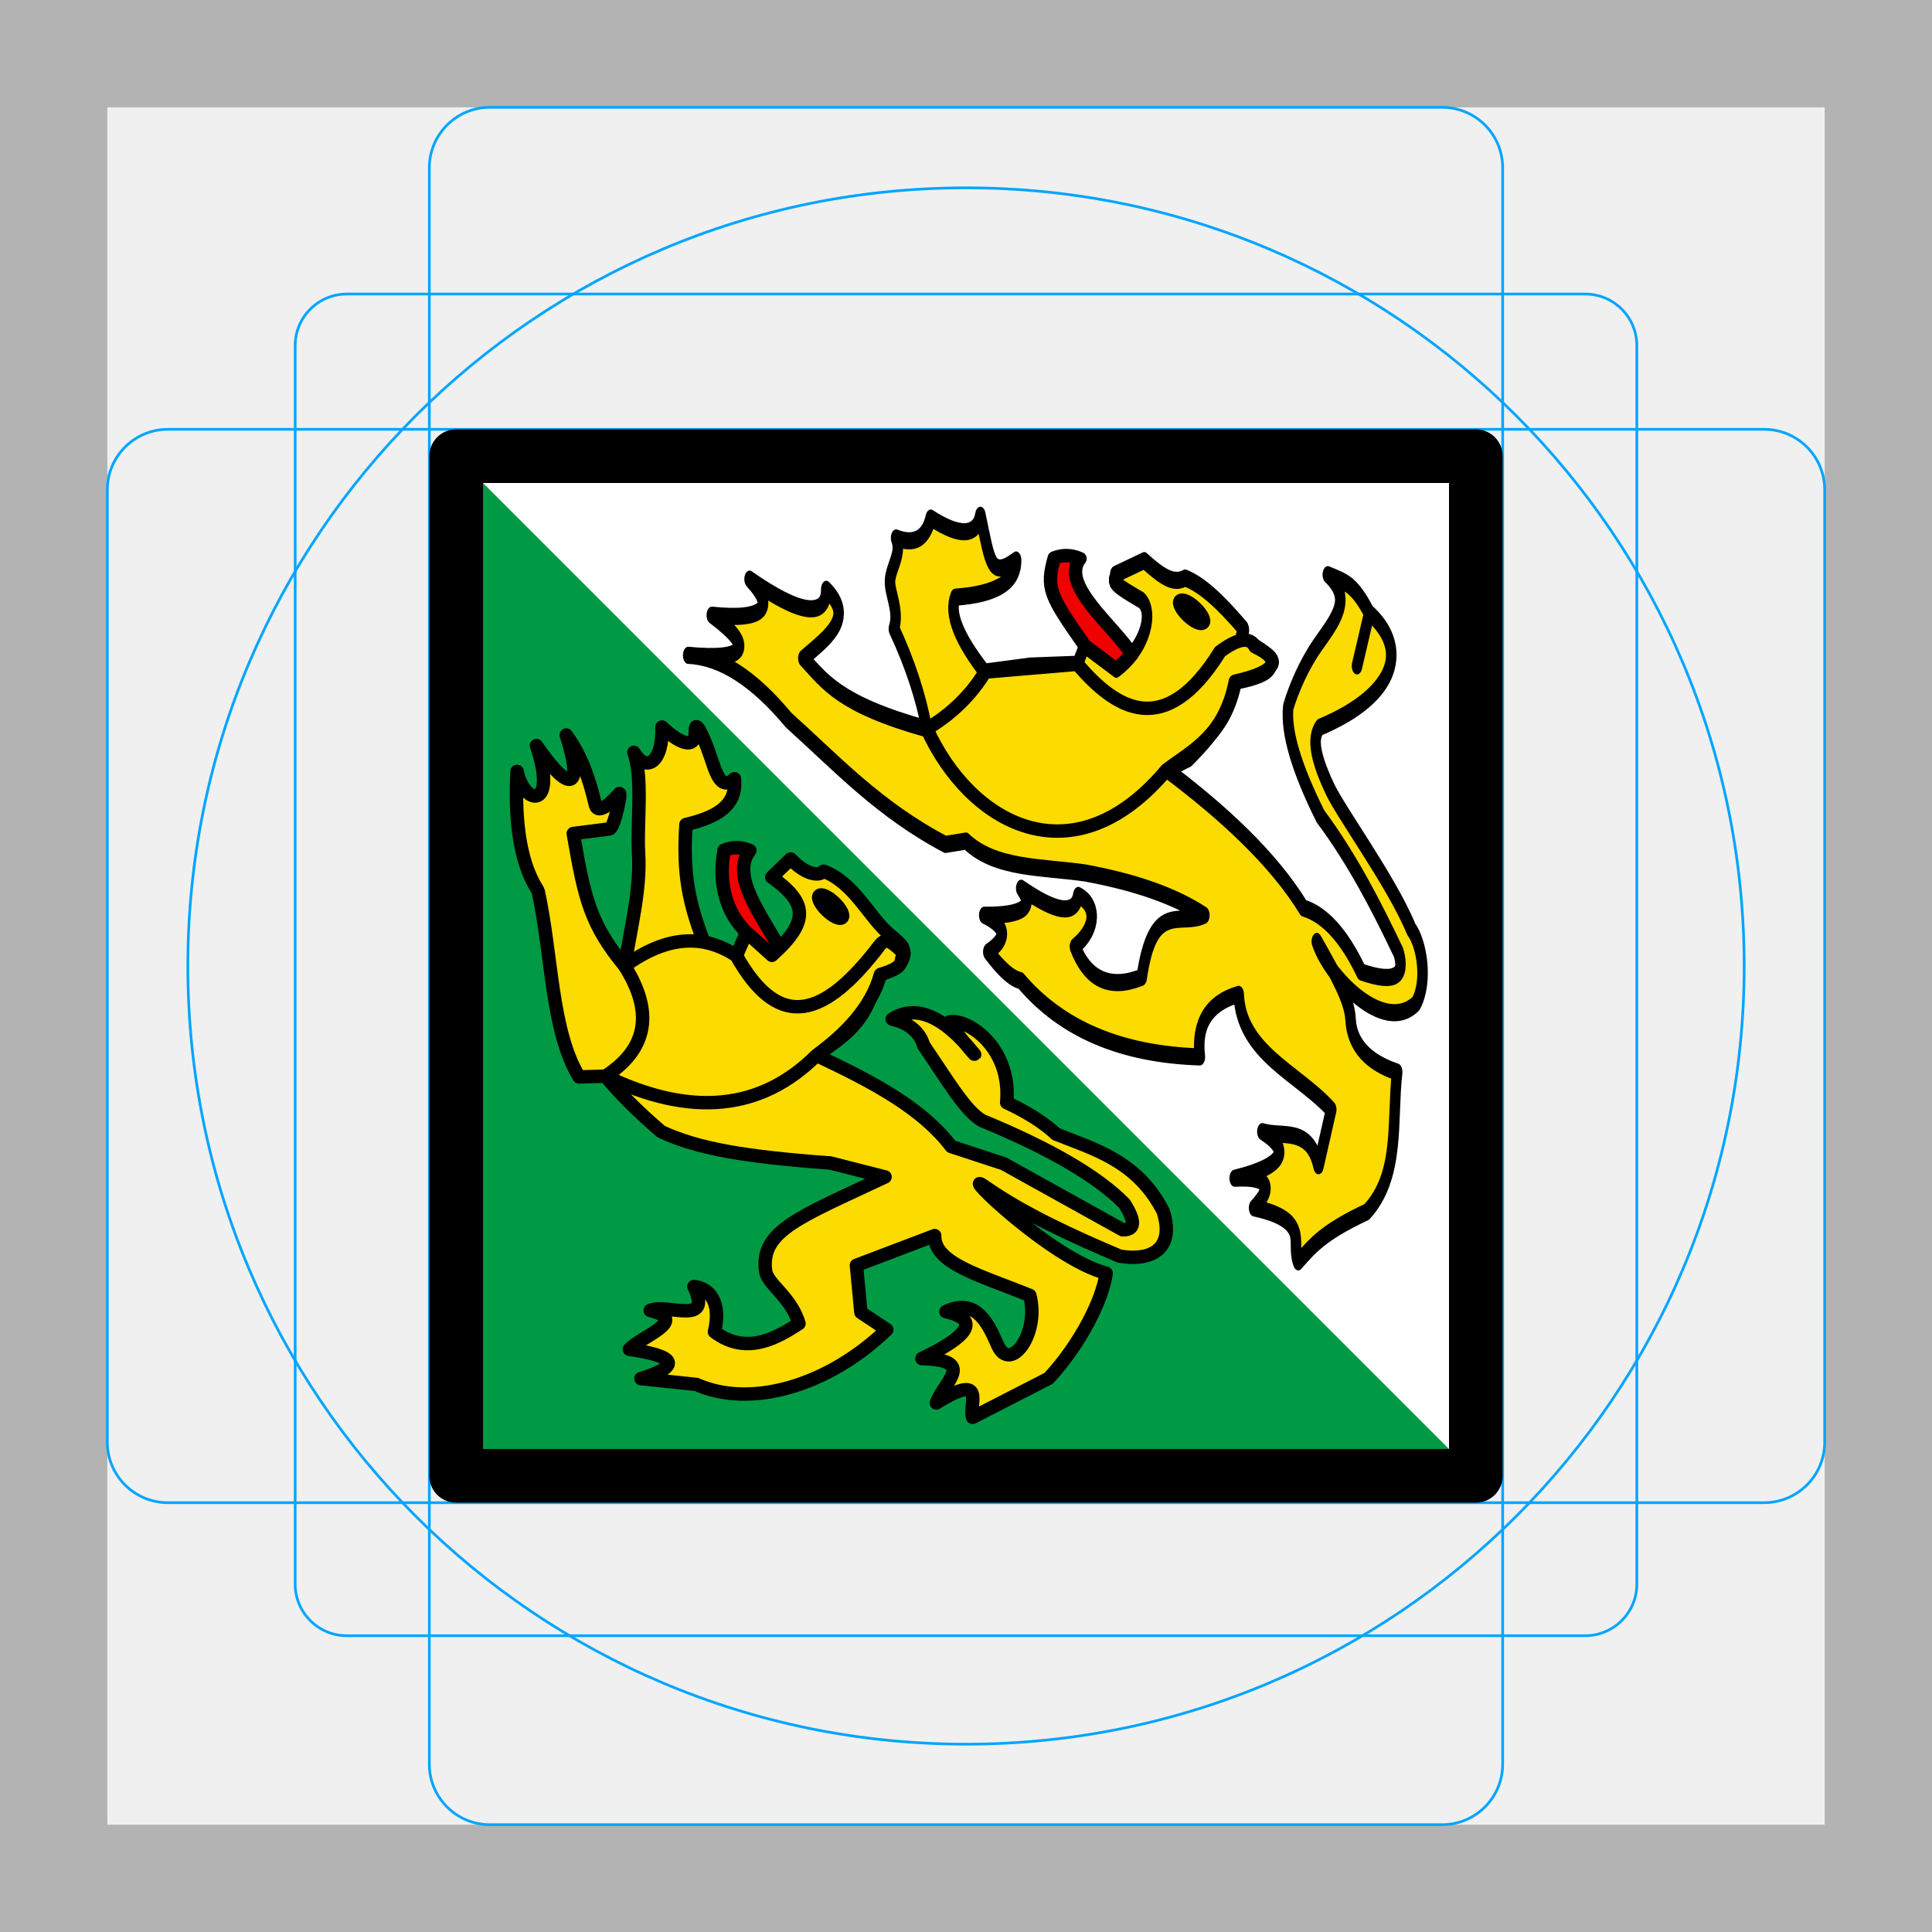
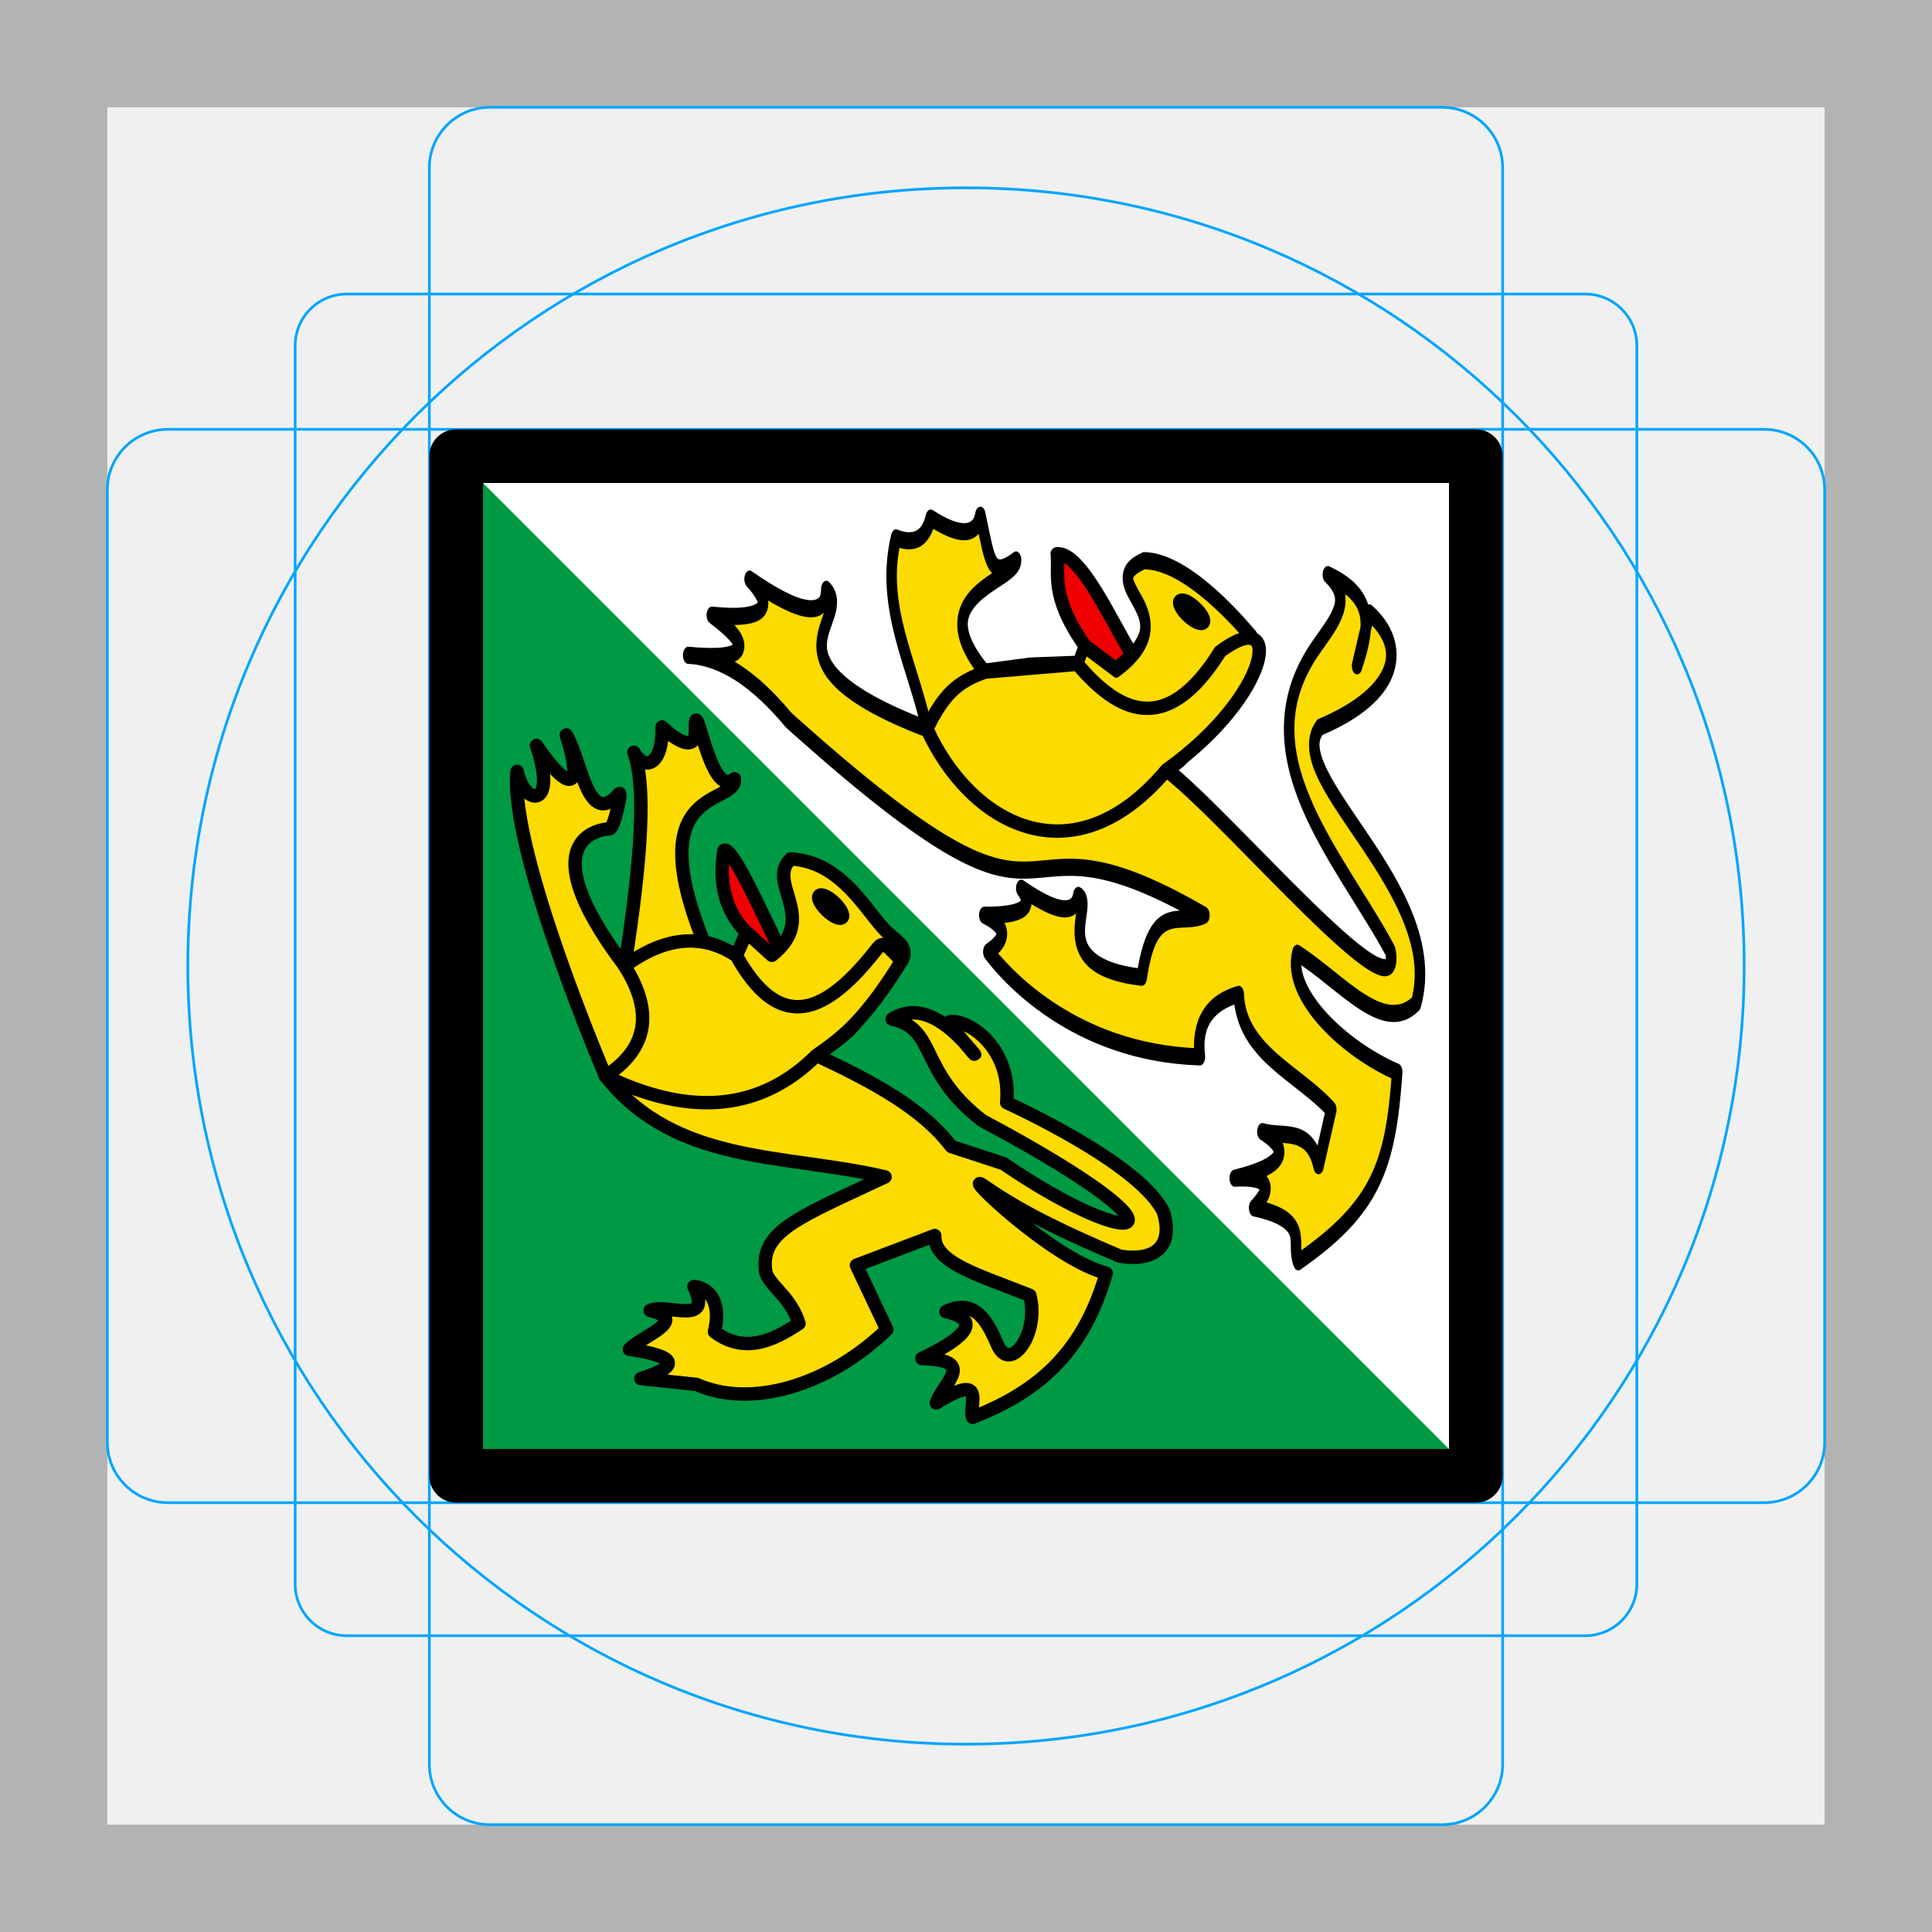
- <svg xmlns="http://www.w3.org/2000/svg" id="emoji" viewBox="0 0 72 72" version="1.1">
+ <svg xmlns="http://www.w3.org/2000/svg" id="emoji" version="1.1" viewBox="0 0 72 72">
  <g id="grid">
-     <path fill="#b3b3b3" d="M68,4V68H4V4H68m4-4H0V72H72V0Z" />
-     <path fill="none" stroke="#00a5ff" stroke-miterlimit="10" stroke-width="0.1" d="m12.923 10.958h46.154a1.923 1.923 0 0 1 1.923 1.923v46.154a1.923 1.923 0 0 1-1.923 1.923h-46.154a1.923 1.923 0 0 1-1.923-1.923v-46.154a1.923 1.923 0 0 1 1.923-1.923z" />
-     <rect x="16" y="4" rx="2.254" ry="2.254" width="40" height="64" fill="none" stroke="#00a5ff" stroke-miterlimit="10" stroke-width="0.1" />
-     <rect x="16" y="4" rx="2.254" ry="2.254" width="40" height="64" transform="translate(72) rotate(90)" fill="none" stroke="#00a5ff" stroke-miterlimit="10" stroke-width="0.1" />
-     <circle cx="36" cy="36" r="29" fill="none" stroke="#00a5ff" stroke-miterlimit="10" stroke-width="0.1" />
+     <path d="M68,4V68H4V4H68m4-4H0V72H72V0Z" fill="#b3b3b3" />
+     <path d="m12.923 10.958h46.154a1.923 1.923 0 0 1 1.923 1.923v46.154a1.923 1.923 0 0 1-1.923 1.923h-46.154a1.923 1.923 0 0 1-1.923-1.923v-46.154a1.923 1.923 0 0 1 1.923-1.923z" fill="none" stroke="#00a5ff" stroke-miterlimit="10" stroke-width=".1" />
+     <rect x="16" y="4" width="40" height="64" rx="2.254" ry="2.254" fill="none" stroke="#00a5ff" stroke-miterlimit="10" stroke-width=".1" />
+     <rect transform="translate(72) rotate(90)" x="16" y="4" width="40" height="64" rx="2.254" ry="2.254" fill="none" stroke="#00a5ff" stroke-miterlimit="10" stroke-width=".1" />
+     <circle cx="36" cy="36" r="29" fill="none" stroke="#00a5ff" stroke-miterlimit="10" stroke-width=".1" />
  </g>
  <g id="color" transform="matrix(.6129 0 0 1 13.935 0)">
    <rect x="5" y="17" width="62" height="38" fill="#fff" />
-     <path transform="matrix(1.6316 0 0 1 -22.736 0)" fill="#094" d="m17 17 37.999 38h-37.999z" />
-     <path transform="matrix(1.6316 0 0 1 -22.736 0)" fill="#f00000" stroke="#000" stroke-linecap="round" stroke-linejoin="round" stroke-width=".5" d="m27.82 34.749c-0.727-0.713-1.068-1.768-0.836-3.064 0.334-0.129 0.654-0.125 0.959 0.011-0.754 0.967 0.522 2.516 1.129 3.689l-0.309 0.217z" />
-     <path transform="matrix(1.6316 0 0 1 -22.736 0)" fill="#fcdb00" stroke="#000" stroke-linecap="round" stroke-linejoin="round" stroke-width=".5" d="m19.269 28.749c-0.176 3.368 0.752 4.303 0.79 4.475 0.523 2.399 0.478 5.188 1.523 6.91l0.983-0.028c0.546 0.663 1.237 1.345 2.074 2.066 1.378 0.642 3.129 0.936 6.312 1.17l2.032 0.519c-3.173 1.494-4.649 2.005-4.452 3.5 0.067 0.504 0.94 0.948 1.245 1.964-0.724 0.464-1.925 1.24-3.15 0.308 0.274-1.154-0.226-1.638-0.766-1.687 0.717 1.501-1.007 0.612-1.629 0.891 1.481 0.365-0.309 0.951-0.776 1.448 1.779 0.26 1.922 0.624 0.431 1.091l2.071 0.219c2.018 0.898 4.907 0.064 7.092-2.043l-0.966-0.642-0.167-1.756 2.917-1.107c-0.029 1.024 1.652 1.467 3.544 2.228 0.377 1.42-0.725 2.912-1.196 1.861-0.313-0.7-0.76-1.818-1.93-1.256 1.303 0.298 0.834 0.923-0.895 1.75 2.053 0.053 0.826 0.868 0.537 1.653 1.907-1.187 1.2 0.08 1.354 0.537l2.836-1.455c1.186-1.287 2.003-2.919 2.141-3.915-2.077-0.546-5.563-3.96-4.539-3.241 1.494 1.048 3.337 1.878 5.044 2.605 1.324 0.212 2.032-0.383 1.617-1.675-0.965-1.892-2.601-2.315-3.992-2.876-0.451-0.42-1.063-0.811-1.838-1.172 0.186-2.067-1.462-3.133-2.126-3.01-0.118 0.022 1.073 1.393 0.919 1.201-1.206-1.504-2.228-1.827-3.06-1.302 0.581 0.13 1.03 0.462 1.17 0.975 0.805 1.166 1.551 2.461 2.186 2.809 2.532 1.045 4.297 2.075 5.297 3.09 0.42 0.664 0.399 0.989-0.065 0.976l-4.434-2.462-1.953-0.64c-1.066-1.403-2.838-2.37-5.022-3.396 0.978-0.696 1.922-1.223 2.223-2.964 0.684-0.205 1.028-0.483 1.034-0.835-0.008-0.309-0.173-0.39-0.6-0.768-0.722-0.637-1.273-1.874-2.394-2.299-0.168 0.207-0.677 0.124-1.226-0.455l-0.702 0.678c1.276 0.923 1.465 1.607 0.003 2.913l-0.944-0.853-0.379 0.867-1.228-0.543c-0.532-1.412-0.775-2.472-0.652-4.345 1.105-0.262 1.916-0.684 1.806-1.706-0.524 0.483-0.698-0.268-0.93-0.932-0.241-0.691-0.532-1.3-0.525-0.858 0.013 0.784-0.659 0.415-1.243-0.137 0.04 1.309-0.586 1.726-1.049 0.942 0.348 0.946 0.109 2.661 0.175 3.747 0.083 1.367-0.278 2.705-0.515 4.218-1.271-1.546-1.493-2.461-1.919-4.939l1.35-0.173c0.175-0.014 0.479-1.455 0.357-1.306-0.142 0.173-0.779 0.861-0.886 0.398-0.197-0.849-0.494-1.796-1.082-2.59 0.652 2.016 0.152 2.236-1.111 0.392 0.804 2.342-0.435 2.297-0.719 0.966z" />
-     <ellipse cx="45.736" cy="2.825" rx="0.59" ry="0.204" transform="matrix(1.1743 .69427 -1.1328 .71971 -22.736 0)" fill="#fcdb00" stroke="#000" stroke-linecap="round" stroke-linejoin="round" stroke-width=".5" />
-     <path transform="matrix(1.6316 0 0 1 -22.736 0)" fill="#fcdb00" stroke="#000" stroke-linecap="round" stroke-linejoin="round" stroke-width=".5" d="m30.426 39.331c-2.061 2.055-4.681 2.313-7.862 0.774 1.565-1.015 1.803-2.383 0.716-4.105 1.505-1.1 2.892-1.228 4.161-0.384 1.489 2.65 3.084 2.47 5.16-0.154 0.322-0.407 0.371-0.659 1.082 0.07-0.196 0.274 0.143 0.482-0.87 0.782-0.35 1.274-1.34 2.245-2.387 3.017z" />
-     <path fill="#fcdb00" stroke="#000" stroke-linecap="round" stroke-linejoin="round" stroke-width=".639" d="m46.839 20.893-1.763 0.514c0.113 0.255-0.785 0.119 1.583 0.959 0.741 0.407 0.342 1.739-1.518 2.574l-1.923-0.885-0.439 0.701-2.871 0.067-2.753 0.224c-1.586-1.243-2.187-2.174-1.801-2.792 2.489-0.108 3.719-0.569 3.692-1.385-1.506 0.694-1.54 0.186-2.171-1.667-0.221 0.782-1.227 0.817-3.017 0.104-0.295 0.767-0.997 1.014-2.107 0.74 0.363 0.593-0.325 1.086-0.371 1.593-0.04 0.452 0.585 1.139 0.235 1.792 0.975 1.285 1.643 2.527 2.006 3.729-5.356-0.916-6.205-1.771-7.51-2.63 1.43-0.762 3.169-1.493 1.394-2.568 0.008 1.081-1.546 0.954-4.663-0.38 1.614 1.096 0.849 1.544-2.296 1.343 2.622 1.206 2.143 1.704-1.437 1.496 1.962 0.053 3.996 0.857 6.102 2.412 2.928 1.613 5.488 3.326 9.543 4.635l1.246-0.125c1.776 1.053 4.678 0.956 7.257 1.19 3.086 0.348 5.498 0.873 7.237 1.575-1.501 0.435-3.113-0.593-3.808 2.312-1.932 0.475-3.284 0.089-4.06-1.145 1.376-0.706 1.273-1.581 0.202-1.905-0.205 0.776-1.361 0.622-3.469-0.268 0.78 0.699 0.167 1.016-2.248 1.006 1.34 0.413 1.422 0.868 0.246 1.364 0.793 0.649 1.45 1.006 1.97 1.072 2.476 1.802 6.107 2.75 10.894 2.843-0.233-1.236 0.554-2.013 2.361-2.331 0.141 2.181 3.609 2.925 5.626 4.295l-0.774 2.091c-0.542-1.494-2.173-1.03-3.413-1.27 1.79 0.719 1.23 1.298-1.682 1.736 2.004-0.073 2.397 0.295 1.179 1.106 3.48 0.464 2.2 1.308 2.685 2.011 0.857-0.584 1.444-1.076 4.162-1.86 2.048-1.356 1.517-3.4 1.853-5.213-1.812-0.376-2.757-1.033-2.835-1.971-0.063-0.76-0.954-1.708-2.049-2.897 0.677 1.27 4.073 3.515 6.031 2.313 0.729-0.837 0.349-2.235-0.287-2.762-1.203-1.799-4.41-4.457-5.005-5.31-0.914-1.206-1.004-1.859-0.55-2.226 4.81-1.245 5.312-2.993 3.004-4.257l-0.75 1.973 0.75-1.973c-0.929-1.076-1.398-1.138-2.525-1.427 1.537 0.919 0.428 1.701-0.629 2.632-0.841 0.74-1.452 1.632-1.776 2.296-0.163 0.922 0.49 2.282 1.959 4.08 1.958 1.618 3.398 3.342 4.752 5.084 0.377 0.838-0.135 1.17-2.268 0.716-1.035-1.337-2.207-2.132-3.514-2.385-1.808-1.816-4.836-3.539-8.326-5.148l1.367-0.426c2.045-1.256 2.664-2.057 2.812-2.879 3.475-0.398 2.224-1.001 0.43-1.522-0.313-0.091 0.195-0.294 0.074-0.429-1.456-1.044-2.534-1.646-3.557-1.894-0.661 0.227-1.298 0.012-2.487-0.646z" />
-     <ellipse cx="47.79" cy="-14.421" rx="0.59" ry="0.204" transform="matrix(1.1743 .69427 -1.1328 .71971 -22.736 0)" fill="#fcdb00" stroke="#000" stroke-linecap="round" stroke-linejoin="round" stroke-width=".5" />
-     <path transform="matrix(1.6316 0 0 1 -22.736 0)" fill="#f00000" stroke="#000" stroke-linecap="round" stroke-linejoin="round" stroke-width=".5" d="m40.423 24.054c-1.306-1.861-1.448-2.128-1.134-3.263 0.334-0.129 0.654-0.109 0.959 0.028-0.754 0.968 1.24 2.484 1.935 3.568l-0.581 0.553z" />
-     <path transform="matrix(1.6316 0 0 1 -22.736 0)" fill="#fcdb00" stroke="#000" stroke-linecap="round" stroke-linejoin="round" stroke-width=".5" d="m36.707 25.047c-0.514 0.85-1.235 1.555-2.166 2.114 1.597 3.524 5.436 5.704 8.937 1.528 1.023-0.766 2.166-1.295 2.561-3.305 1.541-0.354 1.786-0.781 0.735-1.278-0.193-0.383-0.628-0.325-1.305 0.176-2.063 3.307-3.878 2.154-5.315 0.474z" />
+     <path transform="matrix(1.6316 0 0 1 -22.736 0)" d="m17 17 37.999 38h-37.999z" style="fill:#094" />
+     <path transform="matrix(1.6316 0 0 1 -22.736 0)" d="m27.82 34.749c-0.727-0.713-1.068-1.768-0.836-3.064 0.334-0.129 1.481 2.527 2.088 3.7l-0.309 0.217z" style="fill:#f00000;stroke-linecap:round;stroke-linejoin:round;stroke-width:.5;stroke:#000" />
+     <path transform="matrix(1.6316 0 0 1 -22.736 0)" d="m19.269 28.749c-0.291 2.981 3.296 11.356 3.296 11.356 2.623 3.322 6.701 2.88 10.418 3.755-3.173 1.494-4.649 2.005-4.452 3.5 0.067 0.504 0.94 0.948 1.245 1.964-0.724 0.464-1.925 1.24-3.15 0.308 0.274-1.154-0.226-1.638-0.766-1.687 0.717 1.501-1.007 0.612-1.629 0.891 1.481 0.365-0.309 0.951-0.776 1.448 1.779 0.26 1.922 0.624 0.431 1.091l2.071 0.219c2.018 0.898 4.907 0.064 7.092-2.043l-1.133-2.398 2.917-1.107c-0.029 1.024 1.652 1.467 3.544 2.228 0.377 1.42-0.725 2.912-1.196 1.861-0.313-0.7-0.76-1.818-1.93-1.256 1.303 0.298 0.834 0.923-0.895 1.75 2.053 0.053 0.826 0.868 0.537 1.653 1.907-1.187 1.2 0.08 1.354 0.537 2.661-1.031 4.183-2.608 4.977-5.37-2.077-0.546-5.563-3.96-4.539-3.241 1.494 1.048 3.337 1.878 5.044 2.605 1.324 0.212 2.032-0.383 1.617-1.675-0.826-1.619-4.655-3.5-5.83-4.048 0.186-2.067-1.462-3.133-2.126-3.01-0.118 0.022 1.073 1.393 0.919 1.201-1.206-1.504-2.228-1.827-3.06-1.302 1.685 0.376 0.948 1.925 3.356 3.783 8.367 4.458 5.817 5.038 0.798 1.604l-1.953-0.64c-1.066-1.403-2.838-2.37-5.022-3.396 0.978-0.696 1.922-1.223 2.223-2.964 0.684-0.205 1.028-0.483 1.034-0.835-0.008-0.309-0.173-0.39-0.6-0.768-0.722-0.637-1.656-2.661-3.619-2.753-0.931 0.895 1.072 2.19-0.7 3.591l-0.944-0.853-0.379 0.867-1.228-0.543c-2.369-5.9 1.264-5.029 1.155-6.051-0.928 0.855-1.483-3.476-1.454-1.79 0.013 0.784-0.659 0.415-1.243-0.137 0.04 1.309-0.586 1.726-1.049 0.942 0.452 1.228 0.301 3.874-0.34 7.964-3.805-5.042-0.569-5.112-0.569-5.112 0.175-0.014 0.479-1.455 0.357-1.306-1.175 1.325-1.395-1.248-1.969-2.192 0.652 2.016 0.152 2.236-1.111 0.392 0.804 2.342-0.435 2.297-0.719 0.966z" style="fill:#fcdb00;stroke-linecap:round;stroke-linejoin:round;stroke-width:.5;stroke:#000" />
+     <ellipse transform="matrix(1.1743 .69427 -1.1328 .71971 -22.736 0)" cx="45.736" cy="2.825" rx=".59" ry=".204" style="fill:#fcdb00;stroke-linecap:round;stroke-linejoin:round;stroke-width:.5;stroke:#000" />
+     <path transform="matrix(1.6316 0 0 1 -22.736 0)" d="m30.426 39.331c-2.061 2.055-4.681 2.313-7.862 0.774 1.565-1.015 1.803-2.383 0.716-4.105 1.505-1.1 2.892-1.228 4.161-0.384 1.489 2.65 3.084 2.47 5.16-0.154 0.322-0.407 0.289-0.384 1 0.344-1.405 2.273-2.248 2.876-3.175 3.525z" style="fill:#fcdb00;stroke-linecap:round;stroke-linejoin:round;stroke-width:.5;stroke:#000" />
+     <path d="m46.839 20.893c-3.244 0.873 2.88 1.991-1.699 4.046l-1.923-0.885-0.439 0.701-2.871 0.067-2.753 0.224c-3.941-2.932 1.918-3.361 1.891-4.177-1.506 0.694-1.54 0.186-2.171-1.667-0.221 0.782-1.227 0.817-3.017 0.104-0.295 0.767-0.997 1.014-2.107 0.74-1.001 2.552 1.023 4.697 1.871 7.114-10.684-2.507-4.341-4.123-6.115-5.198 0.008 1.081-1.546 0.954-4.663-0.38 1.614 1.096 0.849 1.544-2.296 1.343 2.622 1.206 2.143 1.704-1.437 1.496 1.962 0.053 3.996 0.857 6.102 2.412 18.103 9.974 11.906 2.517 25.284 7.275-1.501 0.435-3.113-0.593-3.808 2.312-5.953-0.419-2.787-2.726-3.858-3.05-0.205 0.776-1.361 0.622-3.469-0.268 0.78 0.699 0.167 1.016-2.248 1.006 1.34 0.413 1.422 0.868 0.246 1.364 0.902 0.739 5.063 3.763 12.864 3.915-0.233-1.236 0.554-2.013 2.361-2.331 0.141 2.181 3.609 2.925 5.626 4.295l-0.774 2.091c-0.542-1.494-2.173-1.03-3.413-1.27 1.79 0.719 1.23 1.298-1.682 1.736 2.004-0.073 2.397 0.295 1.179 1.106 3.48 0.464 2.2 1.308 2.685 2.011 4.696-2.011 5.617-3.542 6.015-7.073-3.165-0.833-6.717-2.864-6.074-4.426 2.732 1.071 5.263 3.073 7.221 1.871 1.89-4.206-8.16-8.424-5.841-10.298 4.81-1.245 5.312-2.993 3.004-4.257l-0.75 1.973c0.89-1.625 0.896-2.634-1.776-3.4 1.537 0.919 0.428 1.701-0.629 2.632-4.688 3.995 1.325 7.851 4.43 11.393 0.89 2.857-9.713-4.903-13.604-6.751 1.905-0.862 0 0 4.71-2.978 0.504-1.951 1.407-0.956 0.504-1.951-1.456-1.044-4.232-2.837-6.576-2.866z" style="fill:#fcdb00;stroke-linecap:round;stroke-linejoin:round;stroke-width:.639;stroke:#000" />
+     <ellipse transform="matrix(1.1743 .69427 -1.1328 .71971 -22.736 0)" cx="47.79" cy="-14.421" rx=".59" ry=".204" style="fill:#fcdb00;stroke-linecap:round;stroke-linejoin:round;stroke-width:.5;stroke:#000" />
+     <path transform="matrix(1.6316 0 0 1 -22.736 0)" d="m40.423 24.054c-1.306-1.861-0.94-2.659-1.024-3.418 0.909-0.041 2.088 2.666 2.784 3.75l-0.581 0.553z" style="fill:#f00000;stroke-linecap:round;stroke-linejoin:round;stroke-width:.5;stroke:#000" />
+     <path transform="matrix(1.6316 0 0 1 -22.736 0)" d="m36.707 25.047c-1.044 0.364-1.545 0.848-2.166 2.114 1.597 3.524 5.436 5.704 8.937 1.528 3.91-2.796 4.386-6.207 1.991-4.407-2.063 3.307-3.878 2.154-5.315 0.474z" style="fill:#fcdb00;stroke-linecap:round;stroke-linejoin:round;stroke-width:.5;stroke:#000" />
  </g>
  <g id="line">
    <rect x="17" y="17" width="38" height="38" fill="none" stroke="#000" stroke-linecap="round" stroke-linejoin="round" stroke-width="2" />
  </g>
</svg>
